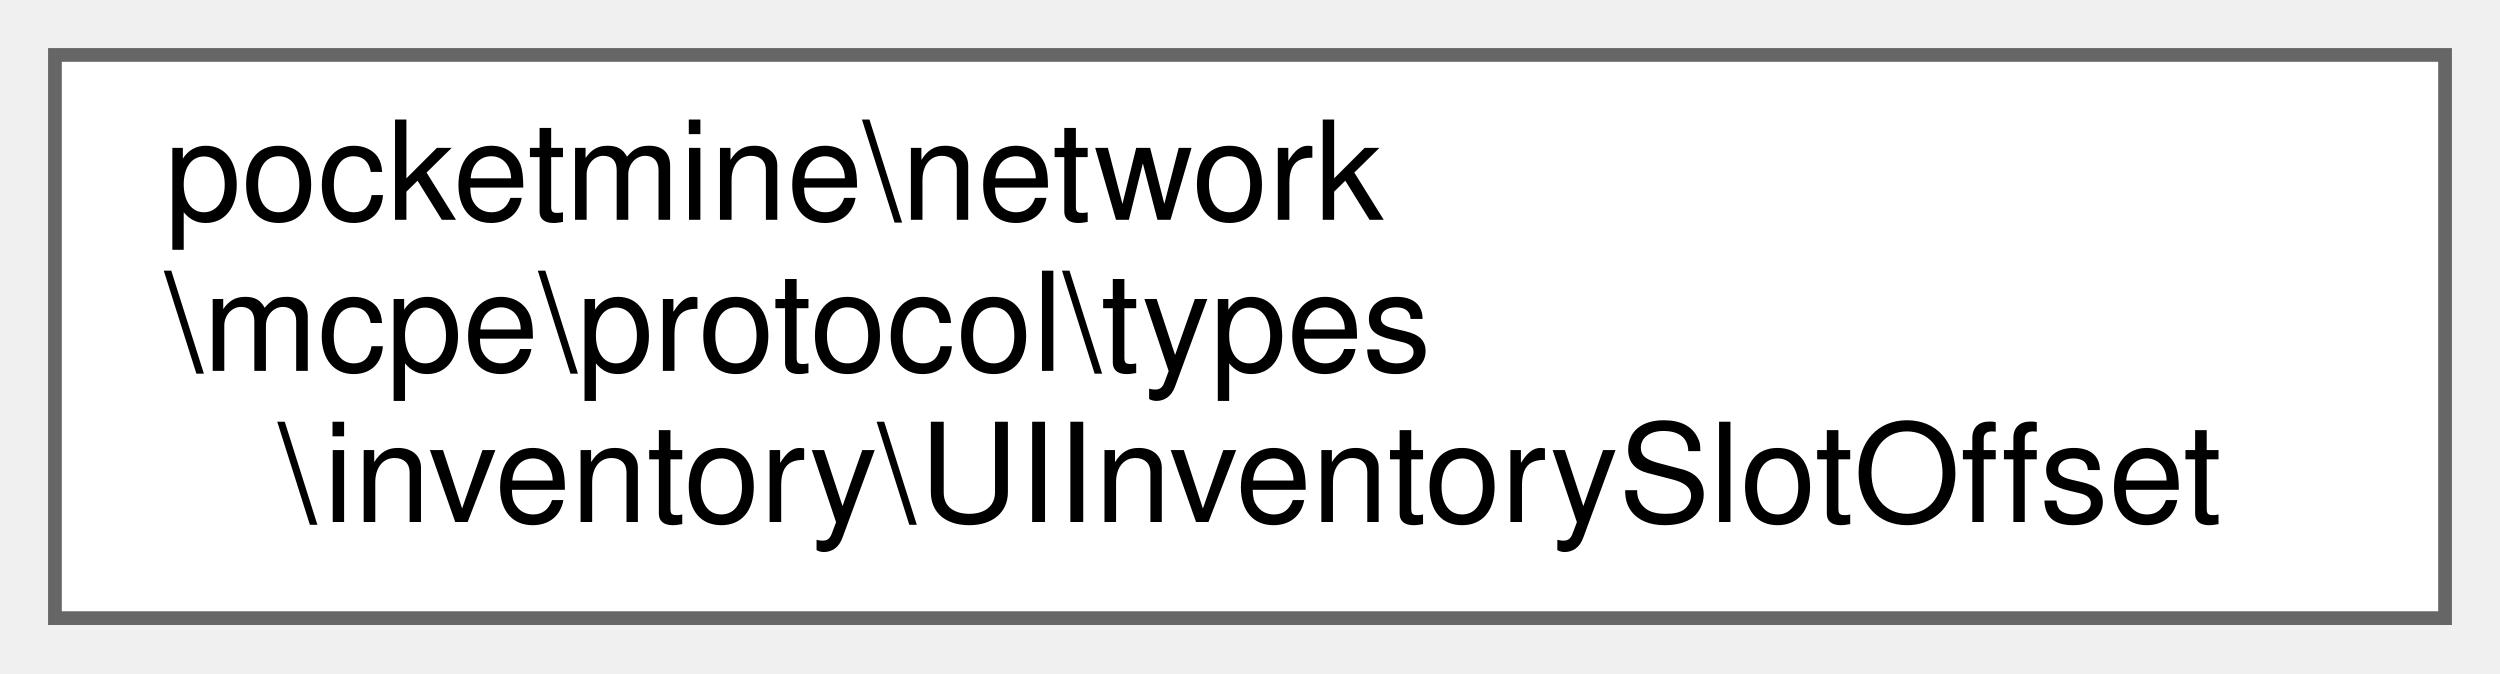
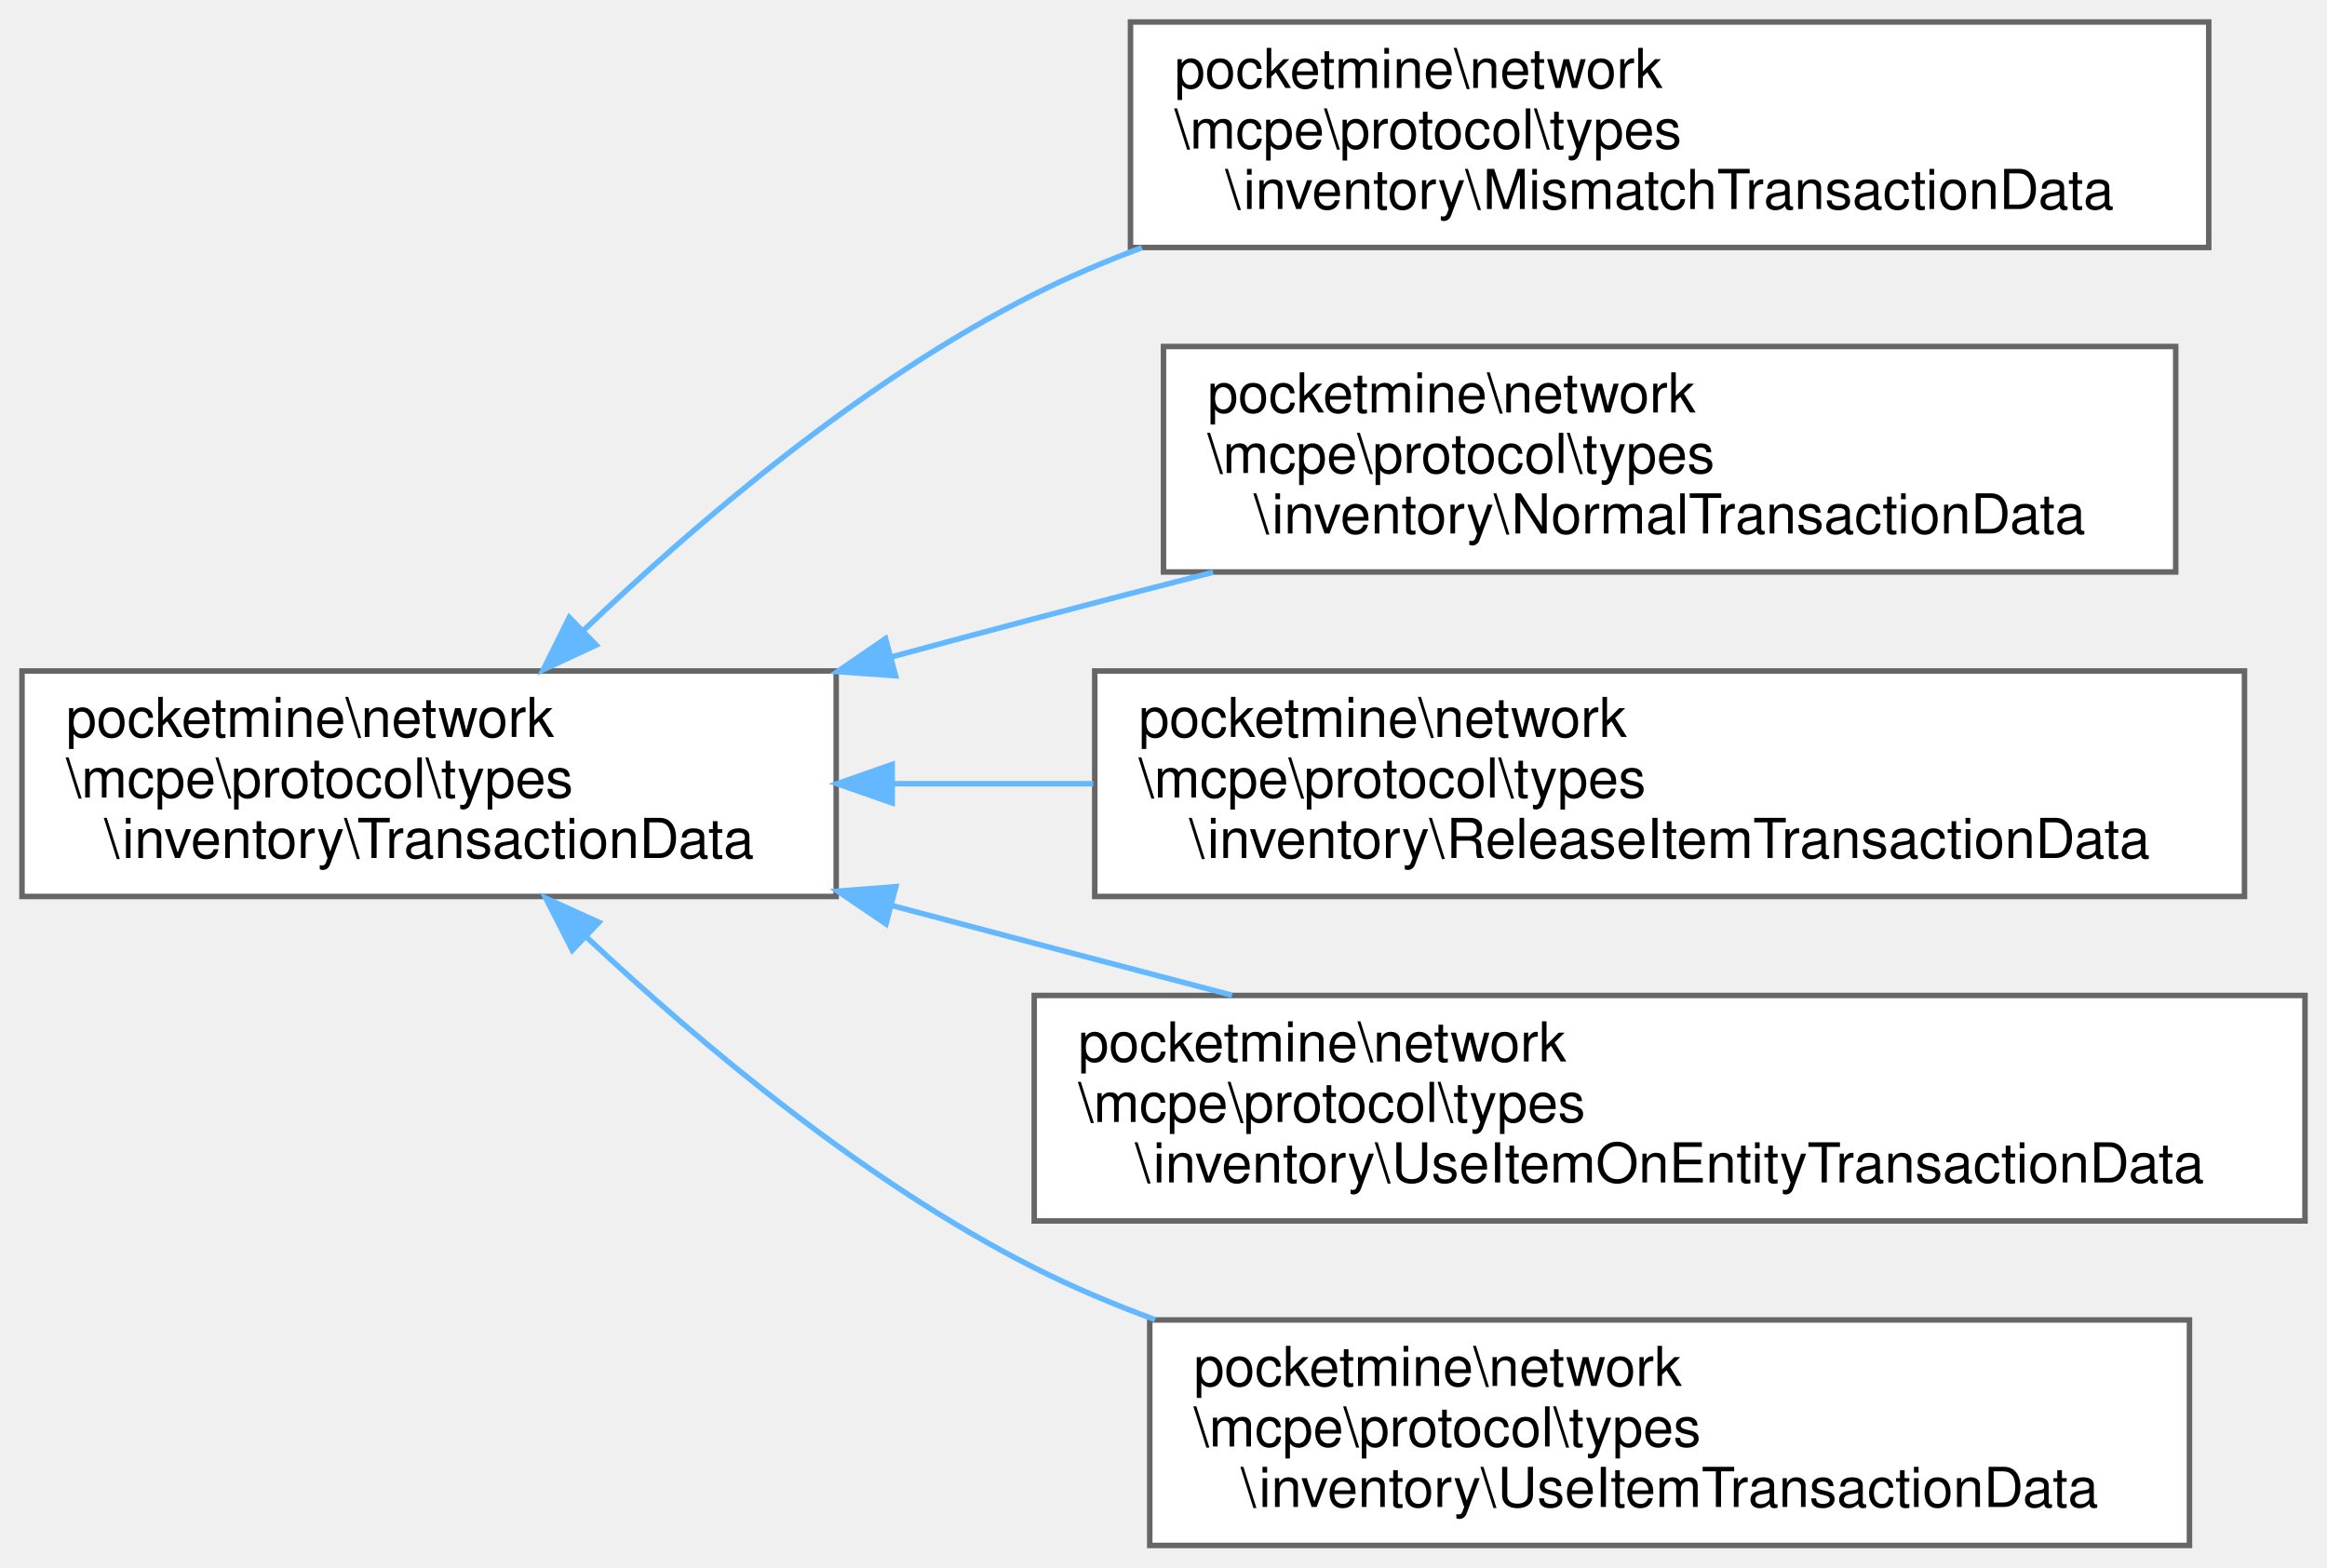
- <svg xmlns="http://www.w3.org/2000/svg" xmlns:xlink="http://www.w3.org/1999/xlink" width="182pt" height="49pt" viewBox="0.00 0.00 182.00 49.00">
-   <g id="graph0" class="graph" transform="scale(1 1) rotate(0) translate(4 45)">
+ <svg xmlns="http://www.w3.org/2000/svg" xmlns:xlink="http://www.w3.org/1999/xlink" width="423pt" height="285pt" viewBox="0.00 0.00 423.00 285.00">
+   <g id="graph0" class="graph" transform="scale(1 1) rotate(0) translate(4 281)">
    <g id="Node000000" class="node">
      <g id="a_Node000000">
-         <a xlink:href="db/d62/classpocketmine_1_1network_1_1mcpe_1_1protocol_1_1types_1_1inventory_1_1_u_i_inventory_slot_offset.html" target="_top" xlink:title=" ">
-           <polygon fill="white" stroke="#666666" points="174,-41 0,-41 0,0 174,0 174,-41" />
-           <text text-anchor="start" x="8" y="-29" font-family="Helvetica,sans-Serif" font-size="10.00">pocketmine\network</text>
-           <text text-anchor="start" x="8" y="-18" font-family="Helvetica,sans-Serif" font-size="10.00">\mcpe\protocol\types</text>
-           <text text-anchor="middle" x="87" y="-7" font-family="Helvetica,sans-Serif" font-size="10.00">\inventory\UIInventorySlotOffset</text>
+         <a xlink:href="d6/da6/classpocketmine_1_1network_1_1mcpe_1_1protocol_1_1types_1_1inventory_1_1_transaction_data.html" target="_top" xlink:title=" ">
+           <polygon fill="white" stroke="#666666" points="148,-159 0,-159 0,-118 148,-118 148,-159" />
+           <text text-anchor="start" x="8" y="-147" font-family="Helvetica,sans-Serif" font-size="10.00">pocketmine\network</text>
+           <text text-anchor="start" x="8" y="-136" font-family="Helvetica,sans-Serif" font-size="10.00">\mcpe\protocol\types</text>
+           <text text-anchor="middle" x="74" y="-125" font-family="Helvetica,sans-Serif" font-size="10.00">\inventory\TransactionData</text>
+         </a>
+       </g>
+     </g>
+     <g id="Node000001" class="node">
+       <g id="a_Node000001">
+         <a xlink:href="d7/da6/classpocketmine_1_1network_1_1mcpe_1_1protocol_1_1types_1_1inventory_1_1_mismatch_transaction_data.html" target="_top" xlink:title=" ">
+           <polygon fill="white" stroke="#666666" points="397.5,-277 201.5,-277 201.5,-236 397.5,-236 397.5,-277" />
+           <text text-anchor="start" x="209.5" y="-265" font-family="Helvetica,sans-Serif" font-size="10.00">pocketmine\network</text>
+           <text text-anchor="start" x="209.5" y="-254" font-family="Helvetica,sans-Serif" font-size="10.00">\mcpe\protocol\types</text>
+           <text text-anchor="middle" x="299.5" y="-243" font-family="Helvetica,sans-Serif" font-size="10.00">\inventory\MismatchTransactionData</text>
+         </a>
+       </g>
+     </g>
+     <g id="edge1398_Node000000_Node000001" class="edge">
+       <g id="a_edge1398_Node000000_Node000001">
+         <a xlink:title=" ">
+           <path fill="none" stroke="#63b8ff" d="M101.94,-166.24C122.65,-186.04 152.9,-211.85 184,-227.5 190.23,-230.64 196.82,-233.45 203.57,-235.97" />
+           <polygon fill="#63b8ff" stroke="#63b8ff" points="104.37,-163.71 94.76,-159.24 99.48,-168.73 104.37,-163.71" />
+         </a>
+       </g>
+     </g>
+     <g id="Node000002" class="node">
+       <g id="a_Node000002">
+         <a xlink:href="de/da9/classpocketmine_1_1network_1_1mcpe_1_1protocol_1_1types_1_1inventory_1_1_normal_transaction_data.html" target="_top" xlink:title=" ">
+           <polygon fill="white" stroke="#666666" points="391.5,-218 207.5,-218 207.5,-177 391.5,-177 391.5,-218" />
+           <text text-anchor="start" x="215.5" y="-206" font-family="Helvetica,sans-Serif" font-size="10.00">pocketmine\network</text>
+           <text text-anchor="start" x="215.5" y="-195" font-family="Helvetica,sans-Serif" font-size="10.00">\mcpe\protocol\types</text>
+           <text text-anchor="middle" x="299.5" y="-184" font-family="Helvetica,sans-Serif" font-size="10.00">\inventory\NormalTransactionData</text>
+         </a>
+       </g>
+     </g>
+     <g id="edge1399_Node000000_Node000002" class="edge">
+       <g id="a_edge1399_Node000000_Node000002">
+         <a xlink:title=" ">
+           <path fill="none" stroke="#63b8ff" d="M158.08,-161.56C166.82,-163.93 175.59,-166.28 184,-168.5 194.51,-171.28 205.57,-174.15 216.51,-176.95" />
+           <polygon fill="#63b8ff" stroke="#63b8ff" points="158.8,-158.13 148.23,-158.88 156.97,-164.88 158.8,-158.13" />
+         </a>
+       </g>
+     </g>
+     <g id="Node000003" class="node">
+       <g id="a_Node000003">
+         <a xlink:href="d3/d35/classpocketmine_1_1network_1_1mcpe_1_1protocol_1_1types_1_1inventory_1_1_release_item_transaction_data.html" target="_top" xlink:title=" ">
+           <polygon fill="white" stroke="#666666" points="404,-159 195,-159 195,-118 404,-118 404,-159" />
+           <text text-anchor="start" x="203" y="-147" font-family="Helvetica,sans-Serif" font-size="10.00">pocketmine\network</text>
+           <text text-anchor="start" x="203" y="-136" font-family="Helvetica,sans-Serif" font-size="10.00">\mcpe\protocol\types</text>
+           <text text-anchor="middle" x="299.5" y="-125" font-family="Helvetica,sans-Serif" font-size="10.00">\inventory\ReleaseItemTransactionData</text>
+         </a>
+       </g>
+     </g>
+     <g id="edge1400_Node000000_Node000003" class="edge">
+       <g id="a_edge1400_Node000000_Node000003">
+         <a xlink:title=" ">
+           <path fill="none" stroke="#63b8ff" d="M158.45,-138.5C170.29,-138.5 182.58,-138.5 194.74,-138.5" />
+           <polygon fill="#63b8ff" stroke="#63b8ff" points="158.18,-135 148.18,-138.5 158.18,-142 158.18,-135" />
+         </a>
+       </g>
+     </g>
+     <g id="Node000004" class="node">
+       <g id="a_Node000004">
+         <a xlink:href="d7/dfa/classpocketmine_1_1network_1_1mcpe_1_1protocol_1_1types_1_1inventory_1_1_use_item_on_entity_transaction_data.html" target="_top" xlink:title=" ">
+           <polygon fill="white" stroke="#666666" points="415,-100 184,-100 184,-59 415,-59 415,-100" />
+           <text text-anchor="start" x="192" y="-88" font-family="Helvetica,sans-Serif" font-size="10.00">pocketmine\network</text>
+           <text text-anchor="start" x="192" y="-77" font-family="Helvetica,sans-Serif" font-size="10.00">\mcpe\protocol\types</text>
+           <text text-anchor="middle" x="299.5" y="-66" font-family="Helvetica,sans-Serif" font-size="10.00">\inventory\UseItemOnEntityTransactionData</text>
+         </a>
+       </g>
+     </g>
+     <g id="edge1401_Node000000_Node000004" class="edge">
+       <g id="a_edge1401_Node000000_Node000004">
+         <a xlink:title=" ">
+           <path fill="none" stroke="#63b8ff" d="M158.12,-116.35C166.86,-114.03 175.61,-111.72 184,-109.5 195.62,-106.43 207.91,-103.2 219.96,-100.04" />
+           <polygon fill="#63b8ff" stroke="#63b8ff" points="157.05,-113.01 148.28,-118.96 158.84,-119.78 157.05,-113.01" />
+         </a>
+       </g>
+     </g>
+     <g id="Node000005" class="node">
+       <g id="a_Node000005">
+         <a xlink:href="dd/d91/classpocketmine_1_1network_1_1mcpe_1_1protocol_1_1types_1_1inventory_1_1_use_item_transaction_data.html" target="_top" xlink:title=" ">
+           <polygon fill="white" stroke="#666666" points="394,-41 205,-41 205,0 394,0 394,-41" />
+           <text text-anchor="start" x="213" y="-29" font-family="Helvetica,sans-Serif" font-size="10.00">pocketmine\network</text>
+           <text text-anchor="start" x="213" y="-18" font-family="Helvetica,sans-Serif" font-size="10.00">\mcpe\protocol\types</text>
+           <text text-anchor="middle" x="299.5" y="-7" font-family="Helvetica,sans-Serif" font-size="10.00">\inventory\UseItemTransactionData</text>
+         </a>
+       </g>
+     </g>
+     <g id="edge1402_Node000000_Node000005" class="edge">
+       <g id="a_edge1402_Node000000_Node000005">
+         <a xlink:title=" ">
+           <path fill="none" stroke="#63b8ff" d="M102.7,-110.54C123.44,-91.08 153.39,-65.96 184,-50.5 190.97,-46.98 198.39,-43.84 205.98,-41.05" />
+           <polygon fill="#63b8ff" stroke="#63b8ff" points="100.03,-108.24 95.22,-117.68 104.87,-113.3 100.03,-108.24" />
        </a>
      </g>
    </g>
  </g>
</svg>
